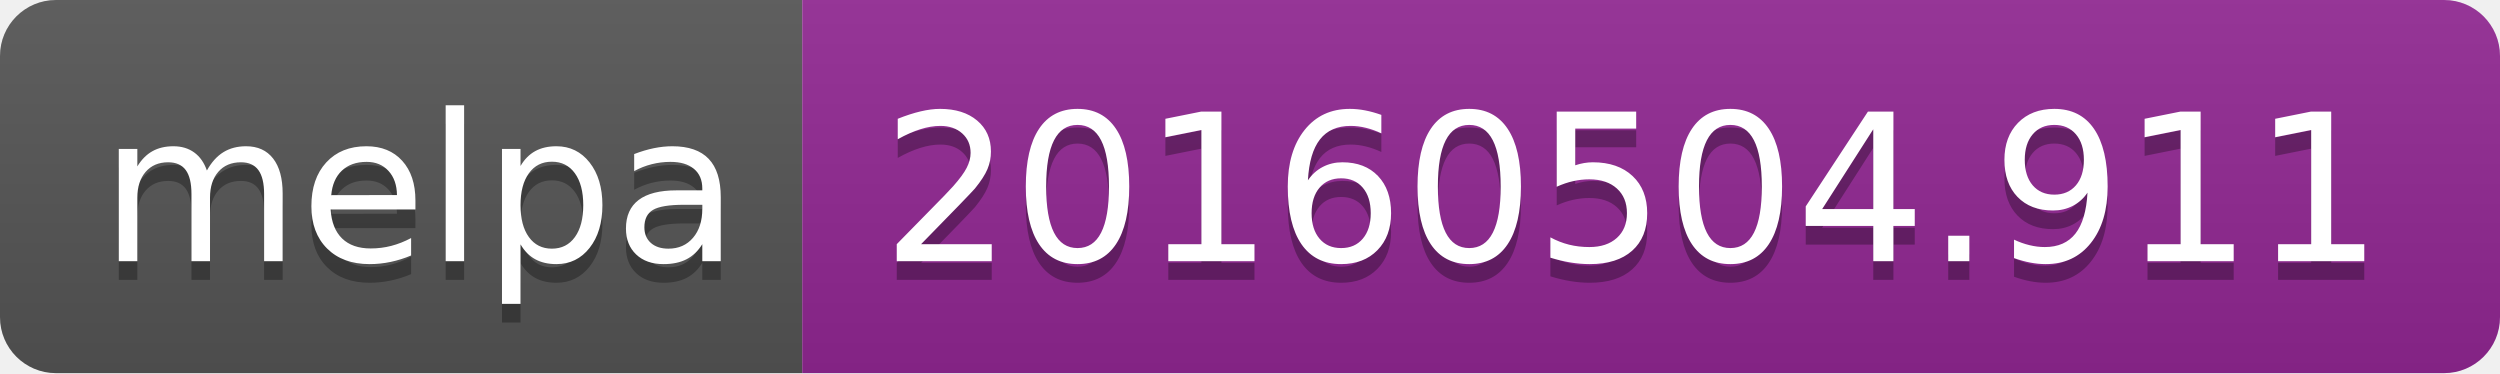
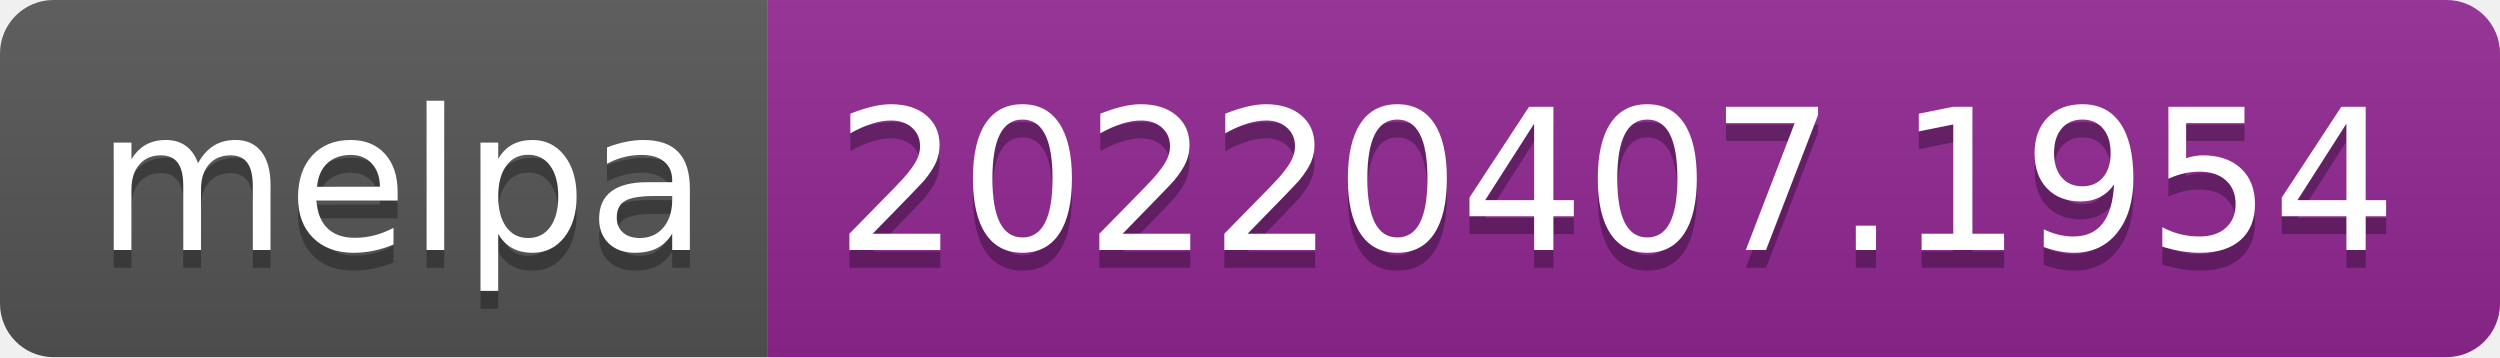
- <svg xmlns="http://www.w3.org/2000/svg" width="134" height="20" role="img" aria-label="melpa: 20160504.911">
+ <svg xmlns="http://www.w3.org/2000/svg" width="140" height="20" role="img" aria-label="melpa: 20220407.1954">
  <linearGradient id="s" x2="0" y2="100%">
    <stop offset="0" stop-color="#bbb" stop-opacity=".1" />
    <stop offset="1" stop-opacity=".1" />
  </linearGradient>
  <clipPath id="r">
-     <rect width="134" height="20" rx="3" fill="#fff" />
+     <rect width="140" height="20" rx="3" fill="#fff" />
  </clipPath>
  <g clip-path="url(#r)">
    <rect width="43" height="20" fill="#555" />
-     <rect x="43" width="91" height="20" fill="#922793" />
-     <rect width="134" height="20" fill="url(#s)" />
+     <rect x="43" width="97" height="20" fill="#922793" />
+     <rect width="140" height="20" fill="url(#s)" />
  </g>
  <g fill="#fff" text-anchor="middle" font-family="Verdana,Geneva,DejaVu Sans,sans-serif" text-rendering="geometricPrecision" font-size="110">
    <text aria-hidden="true" x="225" y="150" fill="#010101" fill-opacity=".3" transform="scale(.1)" textLength="330">melpa</text>
    <text x="225" y="140" transform="scale(.1)" fill="#fff" textLength="330">melpa</text>
-     <text aria-hidden="true" x="875" y="150" fill="#010101" fill-opacity=".3" transform="scale(.1)" textLength="810">20160504.911</text>
-     <text x="875" y="140" transform="scale(.1)" fill="#fff" textLength="810">20160504.911</text>
+     <text aria-hidden="true" x="905" y="150" fill="#010101" fill-opacity=".3" transform="scale(.1)" textLength="870">20220407.1954</text>
+     <text x="905" y="140" transform="scale(.1)" fill="#fff" textLength="870">20220407.1954</text>
  </g>
</svg>
